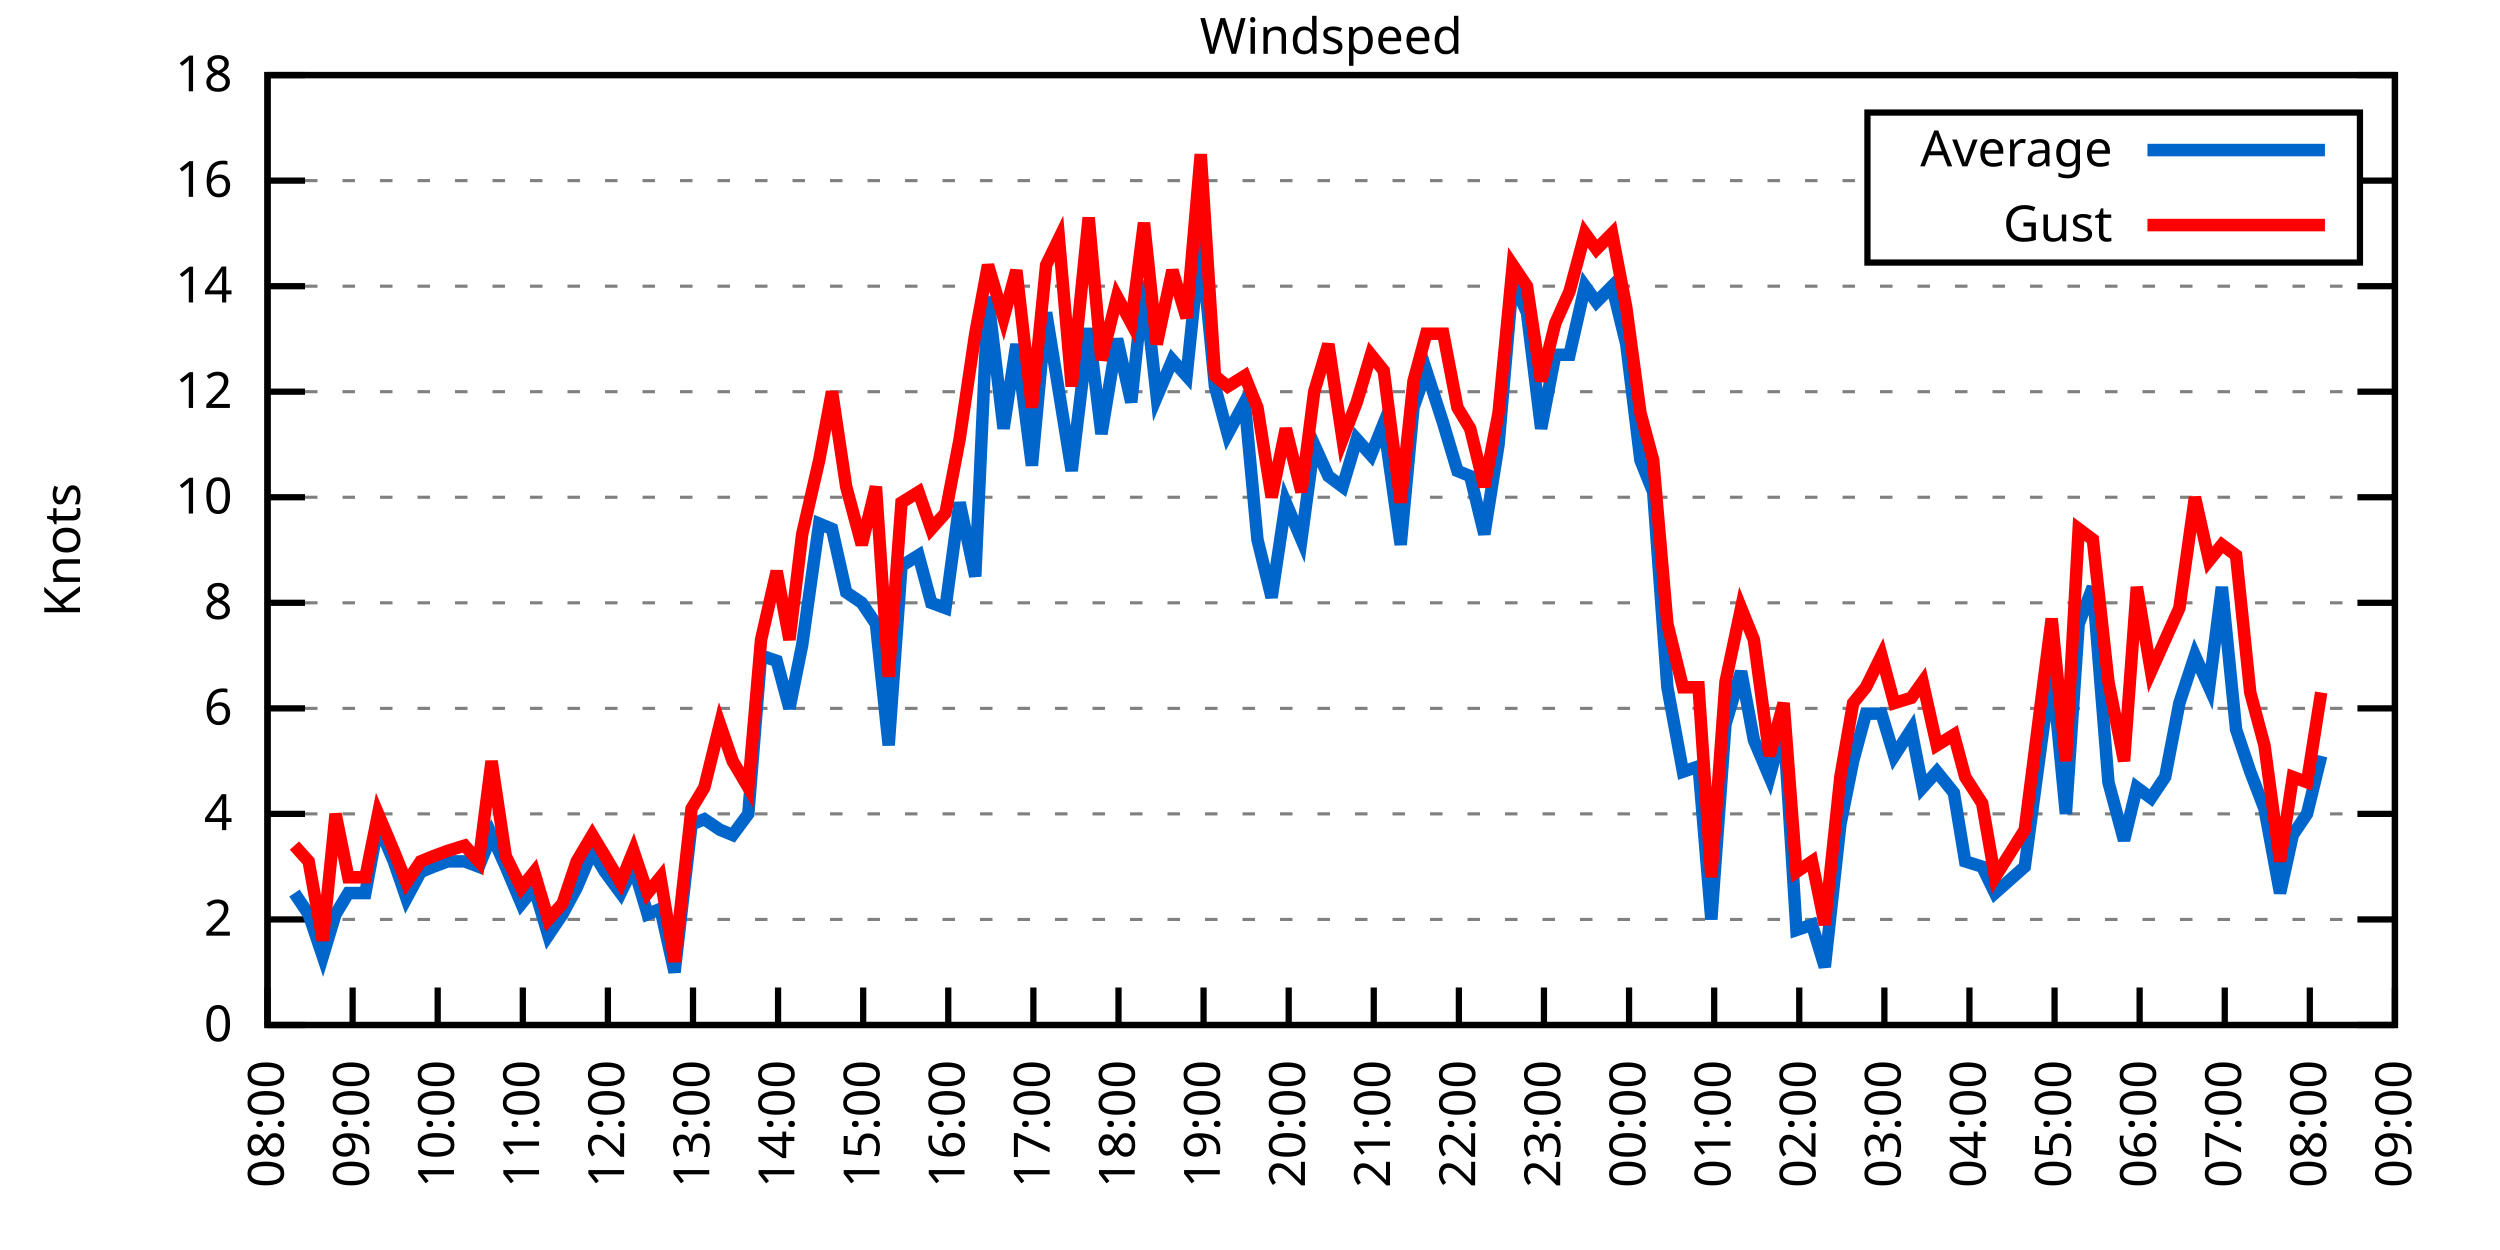
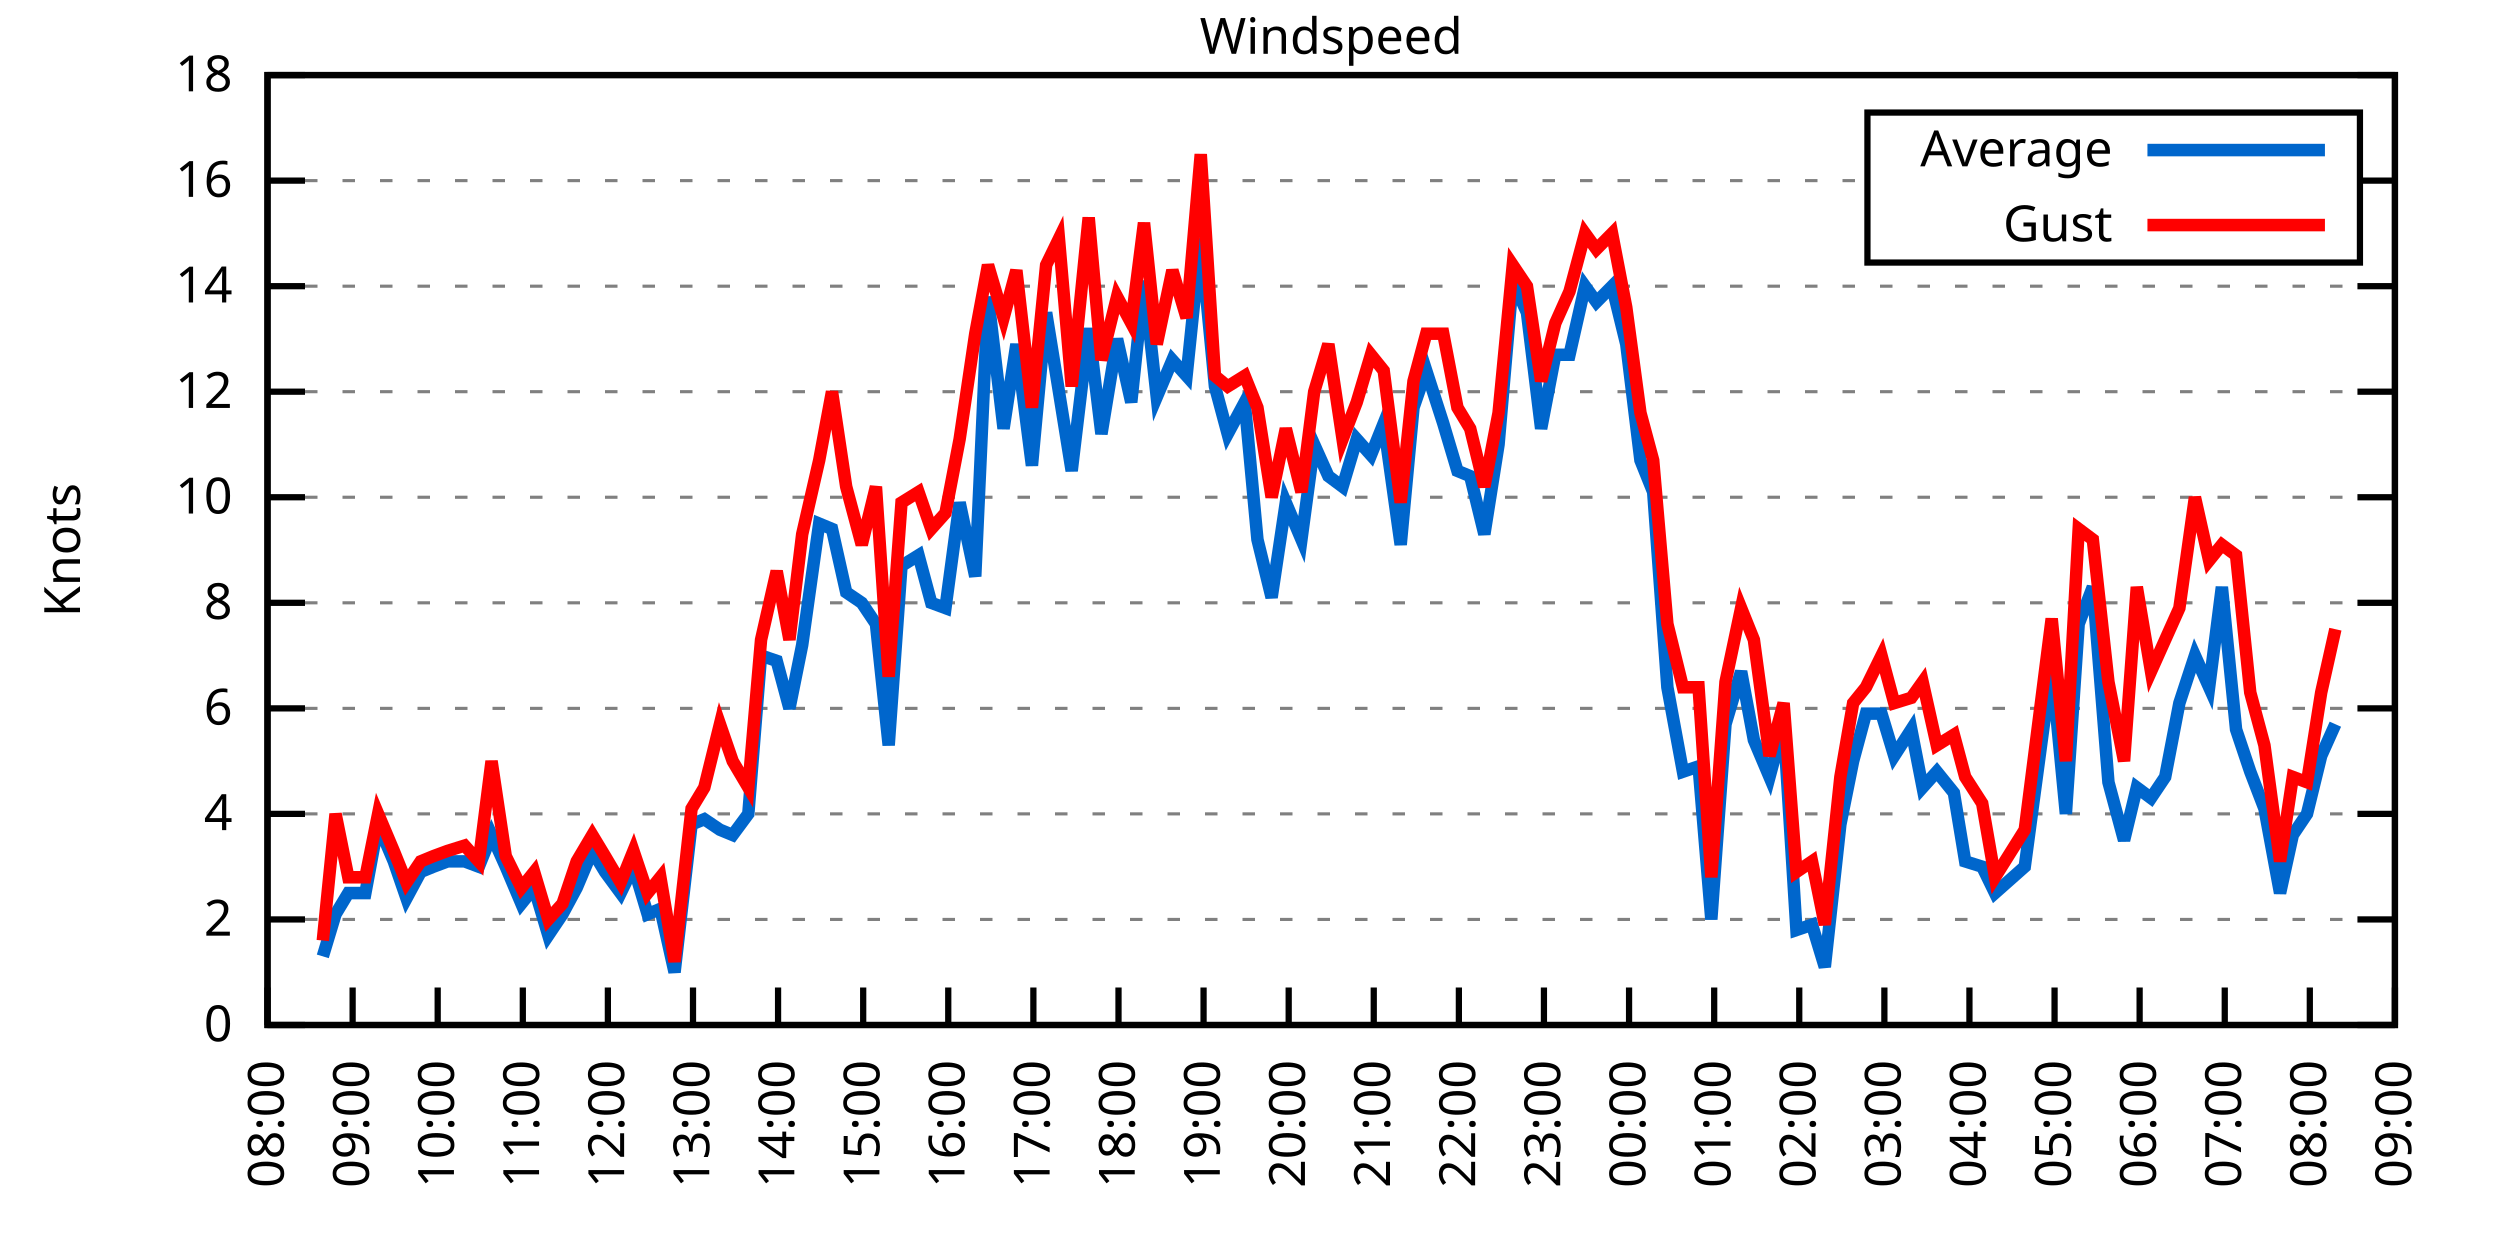
<svg xmlns="http://www.w3.org/2000/svg" xmlns:xlink="http://www.w3.org/1999/xlink" width="400" height="200" viewBox="0 0 400 200">
  <g id="gnuplot_canvas">
    <rect x="0" y="0" width="400" height="200" fill="none" />
    <defs>
      <circle id="gpDot" r="0.5" stroke-width="0.5" stroke="currentColor" />
      <path id="gpPt0" stroke-width="0.333" stroke="currentColor" d="M-1,0 h2 M0,-1 v2" />
      <path id="gpPt1" stroke-width="0.333" stroke="currentColor" d="M-1,-1 L1,1 M1,-1 L-1,1" />
      <path id="gpPt2" stroke-width="0.333" stroke="currentColor" d="M-1,0 L1,0 M0,-1 L0,1 M-1,-1 L1,1 M-1,1 L1,-1" />
      <rect id="gpPt3" stroke-width="0.333" stroke="currentColor" x="-1" y="-1" width="2" height="2" />
      <rect id="gpPt4" stroke-width="0.333" stroke="currentColor" fill="currentColor" x="-1" y="-1" width="2" height="2" />
      <circle id="gpPt5" stroke-width="0.333" stroke="currentColor" cx="0" cy="0" r="1" />
      <use xlink:href="#gpPt5" id="gpPt6" fill="currentColor" stroke="none" />
      <path id="gpPt7" stroke-width="0.333" stroke="currentColor" d="M0,-1.33 L-1.33,0.67 L1.33,0.67 z" />
      <use xlink:href="#gpPt7" id="gpPt8" fill="currentColor" stroke="none" />
      <use xlink:href="#gpPt7" id="gpPt9" stroke="currentColor" transform="rotate(180)" />
      <use xlink:href="#gpPt9" id="gpPt10" fill="currentColor" stroke="none" />
      <use xlink:href="#gpPt3" id="gpPt11" stroke="currentColor" transform="rotate(45)" />
      <use xlink:href="#gpPt11" id="gpPt12" fill="currentColor" stroke="none" />
      <path id="gpPt13" stroke-width="0.333" stroke="currentColor" d="M0,1.330 L1.265,0.411 L0.782,-1.067 L-0.782,-1.076 L-1.265,0.411 z" />
      <use xlink:href="#gpPt13" id="gpPt14" fill="currentColor" stroke="none" />
      <filter id="textbox" filterUnits="objectBoundingBox" x="0" y="0" height="1" width="1">
        <feFlood flood-color="white" flood-opacity="1" result="bgnd" />
        <feComposite in="SourceGraphic" in2="bgnd" operator="atop" />
      </filter>
      <filter id="greybox" filterUnits="objectBoundingBox" x="0" y="0" height="1" width="1">
        <feFlood flood-color="lightgrey" flood-opacity="1" result="grey" />
        <feComposite in="SourceGraphic" in2="grey" operator="atop" />
      </filter>
    </defs>
    <g fill="none" color="white" stroke="currentColor" stroke-width="1.00" stroke-linecap="butt" stroke-linejoin="miter">
</g>
    <g fill="none" color="black" stroke="currentColor" stroke-width="1.00" stroke-linecap="butt" stroke-linejoin="miter">
      <g stroke="none" shape-rendering="crispEdges">
        <polygon fill="rgb(255, 255, 255)" points="42.80,164.00 383.18,164.00 383.18,12.02 42.80,12.02 " />
      </g>
    </g>
    <g fill="none" color="black" stroke="currentColor" stroke-width="1.00" stroke-linecap="butt" stroke-linejoin="miter">
</g>
    <g fill="none" color="black" stroke="black" stroke-width="0.50" stroke-linecap="butt" stroke-linejoin="miter">
</g>
    <g fill="none" color="gray" stroke="currentColor" stroke-width="0.50" stroke-linecap="butt" stroke-linejoin="miter">
      <path stroke="gray" stroke-dasharray="2,4" class="gridline" d="M42.80,164.00 L383.19,164.00  " />
    </g>
    <g fill="none" color="gray" stroke="gray" stroke-width="1.00" stroke-linecap="butt" stroke-linejoin="miter">
</g>
    <g fill="none" color="black" stroke="currentColor" stroke-width="1.00" stroke-linecap="butt" stroke-linejoin="miter">
      <path stroke="black" d="M42.80,164.00 L48.80,164.00 M383.19,164.00 L377.19,164.00  " />
      <g transform="translate(37.20,166.60)" stroke="none" fill="black" font-family="Sans" font-size="8.00" text-anchor="end">
        <text>
          <tspan font-family="Sans"> 0</tspan>
        </text>
      </g>
    </g>
    <g fill="none" color="black" stroke="currentColor" stroke-width="1.00" stroke-linecap="butt" stroke-linejoin="miter">
</g>
    <g fill="none" color="black" stroke="black" stroke-width="0.50" stroke-linecap="butt" stroke-linejoin="miter">
</g>
    <g fill="none" color="gray" stroke="currentColor" stroke-width="0.50" stroke-linecap="butt" stroke-linejoin="miter">
      <path stroke="gray" stroke-dasharray="2,4" class="gridline" d="M42.80,147.11 L383.19,147.11  " />
    </g>
    <g fill="none" color="gray" stroke="gray" stroke-width="1.00" stroke-linecap="butt" stroke-linejoin="miter">
</g>
    <g fill="none" color="black" stroke="currentColor" stroke-width="1.00" stroke-linecap="butt" stroke-linejoin="miter">
      <path stroke="black" d="M42.80,147.11 L48.80,147.11 M383.19,147.11 L377.19,147.11  " />
      <g transform="translate(37.20,149.71)" stroke="none" fill="black" font-family="Sans" font-size="8.00" text-anchor="end">
        <text>
          <tspan font-family="Sans"> 2</tspan>
        </text>
      </g>
    </g>
    <g fill="none" color="black" stroke="currentColor" stroke-width="1.00" stroke-linecap="butt" stroke-linejoin="miter">
</g>
    <g fill="none" color="black" stroke="black" stroke-width="0.50" stroke-linecap="butt" stroke-linejoin="miter">
</g>
    <g fill="none" color="gray" stroke="currentColor" stroke-width="0.50" stroke-linecap="butt" stroke-linejoin="miter">
      <path stroke="gray" stroke-dasharray="2,4" class="gridline" d="M42.80,130.22 L383.19,130.22  " />
    </g>
    <g fill="none" color="gray" stroke="gray" stroke-width="1.00" stroke-linecap="butt" stroke-linejoin="miter">
</g>
    <g fill="none" color="black" stroke="currentColor" stroke-width="1.00" stroke-linecap="butt" stroke-linejoin="miter">
      <path stroke="black" d="M42.80,130.22 L48.80,130.22 M383.19,130.22 L377.19,130.22  " />
      <g transform="translate(37.20,132.82)" stroke="none" fill="black" font-family="Sans" font-size="8.00" text-anchor="end">
        <text>
          <tspan font-family="Sans"> 4</tspan>
        </text>
      </g>
    </g>
    <g fill="none" color="black" stroke="currentColor" stroke-width="1.00" stroke-linecap="butt" stroke-linejoin="miter">
</g>
    <g fill="none" color="black" stroke="black" stroke-width="0.50" stroke-linecap="butt" stroke-linejoin="miter">
</g>
    <g fill="none" color="gray" stroke="currentColor" stroke-width="0.50" stroke-linecap="butt" stroke-linejoin="miter">
      <path stroke="gray" stroke-dasharray="2,4" class="gridline" d="M42.80,113.34 L383.19,113.34  " />
    </g>
    <g fill="none" color="gray" stroke="gray" stroke-width="1.00" stroke-linecap="butt" stroke-linejoin="miter">
</g>
    <g fill="none" color="black" stroke="currentColor" stroke-width="1.00" stroke-linecap="butt" stroke-linejoin="miter">
      <path stroke="black" d="M42.80,113.34 L48.80,113.34 M383.19,113.34 L377.19,113.34  " />
      <g transform="translate(37.20,115.94)" stroke="none" fill="black" font-family="Sans" font-size="8.00" text-anchor="end">
        <text>
          <tspan font-family="Sans"> 6</tspan>
        </text>
      </g>
    </g>
    <g fill="none" color="black" stroke="currentColor" stroke-width="1.00" stroke-linecap="butt" stroke-linejoin="miter">
</g>
    <g fill="none" color="black" stroke="black" stroke-width="0.50" stroke-linecap="butt" stroke-linejoin="miter">
</g>
    <g fill="none" color="gray" stroke="currentColor" stroke-width="0.50" stroke-linecap="butt" stroke-linejoin="miter">
      <path stroke="gray" stroke-dasharray="2,4" class="gridline" d="M42.80,96.45 L383.19,96.45  " />
    </g>
    <g fill="none" color="gray" stroke="gray" stroke-width="1.00" stroke-linecap="butt" stroke-linejoin="miter">
</g>
    <g fill="none" color="black" stroke="currentColor" stroke-width="1.00" stroke-linecap="butt" stroke-linejoin="miter">
      <path stroke="black" d="M42.80,96.45 L48.80,96.45 M383.19,96.45 L377.19,96.45  " />
      <g transform="translate(37.20,99.05)" stroke="none" fill="black" font-family="Sans" font-size="8.00" text-anchor="end">
        <text>
          <tspan font-family="Sans"> 8</tspan>
        </text>
      </g>
    </g>
    <g fill="none" color="black" stroke="currentColor" stroke-width="1.00" stroke-linecap="butt" stroke-linejoin="miter">
</g>
    <g fill="none" color="black" stroke="black" stroke-width="0.50" stroke-linecap="butt" stroke-linejoin="miter">
</g>
    <g fill="none" color="gray" stroke="currentColor" stroke-width="0.50" stroke-linecap="butt" stroke-linejoin="miter">
      <path stroke="gray" stroke-dasharray="2,4" class="gridline" d="M42.80,79.56 L383.19,79.56  " />
    </g>
    <g fill="none" color="gray" stroke="gray" stroke-width="1.00" stroke-linecap="butt" stroke-linejoin="miter">
</g>
    <g fill="none" color="black" stroke="currentColor" stroke-width="1.00" stroke-linecap="butt" stroke-linejoin="miter">
      <path stroke="black" d="M42.80,79.56 L48.80,79.56 M383.19,79.56 L377.19,79.56  " />
      <g transform="translate(37.20,82.16)" stroke="none" fill="black" font-family="Sans" font-size="8.00" text-anchor="end">
        <text>
          <tspan font-family="Sans"> 10</tspan>
        </text>
      </g>
    </g>
    <g fill="none" color="black" stroke="currentColor" stroke-width="1.00" stroke-linecap="butt" stroke-linejoin="miter">
</g>
    <g fill="none" color="black" stroke="black" stroke-width="0.50" stroke-linecap="butt" stroke-linejoin="miter">
</g>
    <g fill="none" color="gray" stroke="currentColor" stroke-width="0.50" stroke-linecap="butt" stroke-linejoin="miter">
      <path stroke="gray" stroke-dasharray="2,4" class="gridline" d="M42.80,62.67 L383.19,62.67  " />
    </g>
    <g fill="none" color="gray" stroke="gray" stroke-width="1.00" stroke-linecap="butt" stroke-linejoin="miter">
</g>
    <g fill="none" color="black" stroke="currentColor" stroke-width="1.00" stroke-linecap="butt" stroke-linejoin="miter">
      <path stroke="black" d="M42.80,62.67 L48.80,62.67 M383.19,62.67 L377.19,62.67  " />
      <g transform="translate(37.20,65.27)" stroke="none" fill="black" font-family="Sans" font-size="8.00" text-anchor="end">
        <text>
          <tspan font-family="Sans"> 12</tspan>
        </text>
      </g>
    </g>
    <g fill="none" color="black" stroke="currentColor" stroke-width="1.00" stroke-linecap="butt" stroke-linejoin="miter">
</g>
    <g fill="none" color="black" stroke="black" stroke-width="0.50" stroke-linecap="butt" stroke-linejoin="miter">
</g>
    <g fill="none" color="gray" stroke="currentColor" stroke-width="0.50" stroke-linecap="butt" stroke-linejoin="miter">
      <path stroke="gray" stroke-dasharray="2,4" class="gridline" d="M42.80,45.79 L383.19,45.79  " />
    </g>
    <g fill="none" color="gray" stroke="gray" stroke-width="1.00" stroke-linecap="butt" stroke-linejoin="miter">
</g>
    <g fill="none" color="black" stroke="currentColor" stroke-width="1.00" stroke-linecap="butt" stroke-linejoin="miter">
      <path stroke="black" d="M42.80,45.79 L48.80,45.79 M383.19,45.79 L377.19,45.79  " />
      <g transform="translate(37.20,48.39)" stroke="none" fill="black" font-family="Sans" font-size="8.00" text-anchor="end">
        <text>
          <tspan font-family="Sans"> 14</tspan>
        </text>
      </g>
    </g>
    <g fill="none" color="black" stroke="currentColor" stroke-width="1.00" stroke-linecap="butt" stroke-linejoin="miter">
</g>
    <g fill="none" color="black" stroke="black" stroke-width="0.50" stroke-linecap="butt" stroke-linejoin="miter">
</g>
    <g fill="none" color="gray" stroke="currentColor" stroke-width="0.50" stroke-linecap="butt" stroke-linejoin="miter">
      <path stroke="gray" stroke-dasharray="2,4" class="gridline" d="M42.80,28.90 L298.79,28.90 M377.59,28.90 L383.19,28.90  " />
    </g>
    <g fill="none" color="gray" stroke="gray" stroke-width="1.00" stroke-linecap="butt" stroke-linejoin="miter">
</g>
    <g fill="none" color="black" stroke="currentColor" stroke-width="1.00" stroke-linecap="butt" stroke-linejoin="miter">
      <path stroke="black" d="M42.80,28.90 L48.80,28.90 M383.19,28.90 L377.19,28.90  " />
      <g transform="translate(37.20,31.50)" stroke="none" fill="black" font-family="Sans" font-size="8.00" text-anchor="end">
        <text>
          <tspan font-family="Sans"> 16</tspan>
        </text>
      </g>
    </g>
    <g fill="none" color="black" stroke="currentColor" stroke-width="1.00" stroke-linecap="butt" stroke-linejoin="miter">
</g>
    <g fill="none" color="black" stroke="black" stroke-width="0.50" stroke-linecap="butt" stroke-linejoin="miter">
</g>
    <g fill="none" color="gray" stroke="currentColor" stroke-width="0.50" stroke-linecap="butt" stroke-linejoin="miter">
      <path stroke="gray" stroke-dasharray="2,4" class="gridline" d="M42.80,12.01 L383.19,12.01  " />
    </g>
    <g fill="none" color="gray" stroke="gray" stroke-width="1.00" stroke-linecap="butt" stroke-linejoin="miter">
</g>
    <g fill="none" color="black" stroke="currentColor" stroke-width="1.00" stroke-linecap="butt" stroke-linejoin="miter">
      <path stroke="black" d="M42.80,12.01 L48.80,12.01 M383.19,12.01 L377.19,12.01  " />
      <g transform="translate(37.20,14.61)" stroke="none" fill="black" font-family="Sans" font-size="8.00" text-anchor="end">
        <text>
          <tspan font-family="Sans"> 18</tspan>
        </text>
      </g>
    </g>
    <g fill="none" color="black" stroke="currentColor" stroke-width="1.00" stroke-linecap="butt" stroke-linejoin="miter">
      <path stroke="black" d="M42.80,164.00 L42.80,158.00  " />
      <g transform="translate(45.40,169.60) rotate(270.00)" stroke="none" fill="black" font-family="Sans" font-size="8.00" text-anchor="end">
        <text>
          <tspan font-family="Sans">08:00</tspan>
        </text>
      </g>
    </g>
    <g fill="none" color="black" stroke="currentColor" stroke-width="1.00" stroke-linecap="butt" stroke-linejoin="miter">
      <path stroke="black" d="M56.42,164.00 L56.42,158.00  " />
      <g transform="translate(59.02,169.60) rotate(270.00)" stroke="none" fill="black" font-family="Sans" font-size="8.00" text-anchor="end">
        <text>
          <tspan font-family="Sans">09:00</tspan>
        </text>
      </g>
    </g>
    <g fill="none" color="black" stroke="currentColor" stroke-width="1.00" stroke-linecap="butt" stroke-linejoin="miter">
      <path stroke="black" d="M70.03,164.00 L70.03,158.00  " />
      <g transform="translate(72.63,169.60) rotate(270.00)" stroke="none" fill="black" font-family="Sans" font-size="8.00" text-anchor="end">
        <text>
          <tspan font-family="Sans">10:00</tspan>
        </text>
      </g>
    </g>
    <g fill="none" color="black" stroke="currentColor" stroke-width="1.00" stroke-linecap="butt" stroke-linejoin="miter">
      <path stroke="black" d="M83.65,164.00 L83.65,158.00  " />
      <g transform="translate(86.25,169.60) rotate(270.00)" stroke="none" fill="black" font-family="Sans" font-size="8.00" text-anchor="end">
        <text>
          <tspan font-family="Sans">11:00</tspan>
        </text>
      </g>
    </g>
    <g fill="none" color="black" stroke="currentColor" stroke-width="1.00" stroke-linecap="butt" stroke-linejoin="miter">
      <path stroke="black" d="M97.26,164.00 L97.26,158.00  " />
      <g transform="translate(99.86,169.60) rotate(270.00)" stroke="none" fill="black" font-family="Sans" font-size="8.00" text-anchor="end">
        <text>
          <tspan font-family="Sans">12:00</tspan>
        </text>
      </g>
    </g>
    <g fill="none" color="black" stroke="currentColor" stroke-width="1.00" stroke-linecap="butt" stroke-linejoin="miter">
      <path stroke="black" d="M110.88,164.00 L110.88,158.00  " />
      <g transform="translate(113.48,169.60) rotate(270.00)" stroke="none" fill="black" font-family="Sans" font-size="8.00" text-anchor="end">
        <text>
          <tspan font-family="Sans">13:00</tspan>
        </text>
      </g>
    </g>
    <g fill="none" color="black" stroke="currentColor" stroke-width="1.00" stroke-linecap="butt" stroke-linejoin="miter">
      <path stroke="black" d="M124.49,164.00 L124.49,158.00  " />
      <g transform="translate(127.09,169.60) rotate(270.00)" stroke="none" fill="black" font-family="Sans" font-size="8.00" text-anchor="end">
        <text>
          <tspan font-family="Sans">14:00</tspan>
        </text>
      </g>
    </g>
    <g fill="none" color="black" stroke="currentColor" stroke-width="1.00" stroke-linecap="butt" stroke-linejoin="miter">
      <path stroke="black" d="M138.11,164.00 L138.11,158.00  " />
      <g transform="translate(140.71,169.60) rotate(270.00)" stroke="none" fill="black" font-family="Sans" font-size="8.00" text-anchor="end">
        <text>
          <tspan font-family="Sans">15:00</tspan>
        </text>
      </g>
    </g>
    <g fill="none" color="black" stroke="currentColor" stroke-width="1.00" stroke-linecap="butt" stroke-linejoin="miter">
      <path stroke="black" d="M151.72,164.00 L151.72,158.00  " />
      <g transform="translate(154.32,169.60) rotate(270.00)" stroke="none" fill="black" font-family="Sans" font-size="8.00" text-anchor="end">
        <text>
          <tspan font-family="Sans">16:00</tspan>
        </text>
      </g>
    </g>
    <g fill="none" color="black" stroke="currentColor" stroke-width="1.00" stroke-linecap="butt" stroke-linejoin="miter">
      <path stroke="black" d="M165.34,164.00 L165.34,158.00  " />
      <g transform="translate(167.94,169.60) rotate(270.00)" stroke="none" fill="black" font-family="Sans" font-size="8.00" text-anchor="end">
        <text>
          <tspan font-family="Sans">17:00</tspan>
        </text>
      </g>
    </g>
    <g fill="none" color="black" stroke="currentColor" stroke-width="1.00" stroke-linecap="butt" stroke-linejoin="miter">
      <path stroke="black" d="M178.96,164.00 L178.96,158.00  " />
      <g transform="translate(181.56,169.60) rotate(270.00)" stroke="none" fill="black" font-family="Sans" font-size="8.00" text-anchor="end">
        <text>
          <tspan font-family="Sans">18:00</tspan>
        </text>
      </g>
    </g>
    <g fill="none" color="black" stroke="currentColor" stroke-width="1.00" stroke-linecap="butt" stroke-linejoin="miter">
      <path stroke="black" d="M192.57,164.00 L192.57,158.00  " />
      <g transform="translate(195.17,169.60) rotate(270.00)" stroke="none" fill="black" font-family="Sans" font-size="8.00" text-anchor="end">
        <text>
          <tspan font-family="Sans">19:00</tspan>
        </text>
      </g>
    </g>
    <g fill="none" color="black" stroke="currentColor" stroke-width="1.00" stroke-linecap="butt" stroke-linejoin="miter">
      <path stroke="black" d="M206.19,164.00 L206.19,158.00  " />
      <g transform="translate(208.79,169.60) rotate(270.00)" stroke="none" fill="black" font-family="Sans" font-size="8.00" text-anchor="end">
        <text>
          <tspan font-family="Sans">20:00</tspan>
        </text>
      </g>
    </g>
    <g fill="none" color="black" stroke="currentColor" stroke-width="1.00" stroke-linecap="butt" stroke-linejoin="miter">
      <path stroke="black" d="M219.80,164.00 L219.80,158.00  " />
      <g transform="translate(222.40,169.60) rotate(270.00)" stroke="none" fill="black" font-family="Sans" font-size="8.00" text-anchor="end">
        <text>
          <tspan font-family="Sans">21:00</tspan>
        </text>
      </g>
    </g>
    <g fill="none" color="black" stroke="currentColor" stroke-width="1.00" stroke-linecap="butt" stroke-linejoin="miter">
      <path stroke="black" d="M233.42,164.00 L233.42,158.00  " />
      <g transform="translate(236.02,169.60) rotate(270.00)" stroke="none" fill="black" font-family="Sans" font-size="8.00" text-anchor="end">
        <text>
          <tspan font-family="Sans">22:00</tspan>
        </text>
      </g>
    </g>
    <g fill="none" color="black" stroke="currentColor" stroke-width="1.00" stroke-linecap="butt" stroke-linejoin="miter">
      <path stroke="black" d="M247.03,164.00 L247.03,158.00  " />
      <g transform="translate(249.63,169.60) rotate(270.00)" stroke="none" fill="black" font-family="Sans" font-size="8.00" text-anchor="end">
        <text>
          <tspan font-family="Sans">23:00</tspan>
        </text>
      </g>
    </g>
    <g fill="none" color="black" stroke="currentColor" stroke-width="1.00" stroke-linecap="butt" stroke-linejoin="miter">
      <path stroke="black" d="M260.65,164.00 L260.65,158.00  " />
      <g transform="translate(263.25,169.60) rotate(270.00)" stroke="none" fill="black" font-family="Sans" font-size="8.00" text-anchor="end">
        <text>
          <tspan font-family="Sans">00:00</tspan>
        </text>
      </g>
    </g>
    <g fill="none" color="black" stroke="currentColor" stroke-width="1.00" stroke-linecap="butt" stroke-linejoin="miter">
      <path stroke="black" d="M274.27,164.00 L274.27,158.00  " />
      <g transform="translate(276.87,169.60) rotate(270.00)" stroke="none" fill="black" font-family="Sans" font-size="8.00" text-anchor="end">
        <text>
          <tspan font-family="Sans">01:00</tspan>
        </text>
      </g>
    </g>
    <g fill="none" color="black" stroke="currentColor" stroke-width="1.00" stroke-linecap="butt" stroke-linejoin="miter">
      <path stroke="black" d="M287.88,164.00 L287.88,158.00  " />
      <g transform="translate(290.48,169.60) rotate(270.00)" stroke="none" fill="black" font-family="Sans" font-size="8.00" text-anchor="end">
        <text>
          <tspan font-family="Sans">02:00</tspan>
        </text>
      </g>
    </g>
    <g fill="none" color="black" stroke="currentColor" stroke-width="1.00" stroke-linecap="butt" stroke-linejoin="miter">
      <path stroke="black" d="M301.50,164.00 L301.50,158.00  " />
      <g transform="translate(304.10,169.60) rotate(270.00)" stroke="none" fill="black" font-family="Sans" font-size="8.00" text-anchor="end">
        <text>
          <tspan font-family="Sans">03:00</tspan>
        </text>
      </g>
    </g>
    <g fill="none" color="black" stroke="currentColor" stroke-width="1.00" stroke-linecap="butt" stroke-linejoin="miter">
      <path stroke="black" d="M315.11,164.00 L315.11,158.00  " />
      <g transform="translate(317.71,169.60) rotate(270.00)" stroke="none" fill="black" font-family="Sans" font-size="8.00" text-anchor="end">
        <text>
          <tspan font-family="Sans">04:00</tspan>
        </text>
      </g>
    </g>
    <g fill="none" color="black" stroke="currentColor" stroke-width="1.00" stroke-linecap="butt" stroke-linejoin="miter">
      <path stroke="black" d="M328.73,164.00 L328.73,158.00  " />
      <g transform="translate(331.33,169.60) rotate(270.00)" stroke="none" fill="black" font-family="Sans" font-size="8.00" text-anchor="end">
        <text>
          <tspan font-family="Sans">05:00</tspan>
        </text>
      </g>
    </g>
    <g fill="none" color="black" stroke="currentColor" stroke-width="1.00" stroke-linecap="butt" stroke-linejoin="miter">
      <path stroke="black" d="M342.34,164.00 L342.34,158.00  " />
      <g transform="translate(344.94,169.60) rotate(270.00)" stroke="none" fill="black" font-family="Sans" font-size="8.00" text-anchor="end">
        <text>
          <tspan font-family="Sans">06:00</tspan>
        </text>
      </g>
    </g>
    <g fill="none" color="black" stroke="currentColor" stroke-width="1.00" stroke-linecap="butt" stroke-linejoin="miter">
      <path stroke="black" d="M355.96,164.00 L355.96,158.00  " />
      <g transform="translate(358.56,169.60) rotate(270.00)" stroke="none" fill="black" font-family="Sans" font-size="8.00" text-anchor="end">
        <text>
          <tspan font-family="Sans">07:00</tspan>
        </text>
      </g>
    </g>
    <g fill="none" color="black" stroke="currentColor" stroke-width="1.00" stroke-linecap="butt" stroke-linejoin="miter">
      <path stroke="black" d="M369.57,164.00 L369.57,158.00  " />
      <g transform="translate(372.17,169.60) rotate(270.00)" stroke="none" fill="black" font-family="Sans" font-size="8.00" text-anchor="end">
        <text>
          <tspan font-family="Sans">08:00</tspan>
        </text>
      </g>
    </g>
    <g fill="none" color="black" stroke="currentColor" stroke-width="1.00" stroke-linecap="butt" stroke-linejoin="miter">
      <path stroke="black" d="M383.19,164.00 L383.19,158.00  " />
      <g transform="translate(385.79,169.60) rotate(270.00)" stroke="none" fill="black" font-family="Sans" font-size="8.00" text-anchor="end">
        <text>
          <tspan font-family="Sans">09:00</tspan>
        </text>
      </g>
    </g>
    <g fill="none" color="black" stroke="currentColor" stroke-width="1.00" stroke-linecap="butt" stroke-linejoin="miter">
</g>
    <g fill="none" color="black" stroke="currentColor" stroke-width="1.00" stroke-linecap="butt" stroke-linejoin="miter">
      <path stroke="black" d="M42.80,12.01 L42.80,164.00 L383.19,164.00 L383.19,12.01 L42.80,12.01 Z  " />
    </g>
    <g fill="none" color="black" stroke="currentColor" stroke-width="1.00" stroke-linecap="butt" stroke-linejoin="miter">
</g>
    <g fill="none" color="black" stroke="currentColor" stroke-width="1.00" stroke-linecap="butt" stroke-linejoin="miter">
      <path stroke="black" d="M298.79,42.01 L298.79,18.01 L377.59,18.01 L377.59,42.01 L298.79,42.01 Z  " />
    </g>
    <g id="Windspeed_plot_1">
      <g fill="none" color="white" stroke="black" stroke-width="2.00" stroke-linecap="butt" stroke-linejoin="miter">
</g>
      <g fill="none" color="black" stroke="currentColor" stroke-width="2.00" stroke-linecap="butt" stroke-linejoin="miter">
        <g transform="translate(337.99,26.61)" stroke="none" fill="black" font-family="Sans" font-size="8.00" text-anchor="end">
          <text>
            <tspan font-family="Sans">Average</tspan>
          </text>
        </g>
      </g>
      <g fill="none" color="black" stroke="currentColor" stroke-width="2.00" stroke-linecap="butt" stroke-linejoin="miter">
-         <path stroke="rgb(  0, 102, 204)" d="M343.59,24.01 L371.99,24.01 M47.11,142.89 L49.38,146.27 L51.65,153.02 L53.69,146.27 L55.73,142.89 L58.46,142.89   L60.50,131.91 L63.00,137.82 L65.04,143.73 L67.31,139.51 L69.35,138.67 L71.62,137.82 L74.34,137.82 L76.61,138.67   L78.65,133.60 L80.92,138.67 L83.42,144.58 L85.46,142.05 L87.73,149.65 L90.00,146.27 L92.27,142.05 L94.77,136.14   L96.81,139.51 L99.30,142.89 L101.35,138.67 L103.62,146.27 L105.66,145.42 L107.93,155.56 L110.65,131.91 L112.69,131.07   L115.19,132.76 L117.23,133.60 L119.73,130.22 L121.77,104.89 L124.27,105.74 L126.31,113.34 L128.35,103.20 L131.07,83.78   L133.12,84.63 L135.39,94.76 L137.88,96.45 L140.15,99.83 L142.19,119.25 L144.24,90.54 L146.96,88.85 L149.00,96.45   L151.27,97.29 L153.54,80.41 L156.04,92.23 L158.08,47.47 L160.57,68.58 L162.62,55.07 L165.11,74.49 L167.38,50.01   L169.43,62.67 L171.47,75.34 L174.19,52.54 L176.23,69.43 L178.73,54.23 L181.00,64.36 L183.04,44.94 L185.08,63.52   L187.58,57.61 L189.85,60.14 L192.12,38.19 L194.39,61.83 L196.43,69.43 L199.15,64.36 L201.19,86.32 L203.46,95.60   L205.73,80.41 L208.23,86.32 L210.27,71.12 L212.54,76.18 L214.81,77.87 L217.08,70.27 L219.35,72.81 L221.39,67.74   L224.11,87.16 L226.16,65.21 L228.20,59.30 L230.92,67.74 L233.19,75.34 L235.23,76.18 L237.50,85.47 L239.77,71.12   L242.04,44.94 L244.31,50.01 L246.58,68.58 L248.85,56.76 L251.12,56.76 L253.61,45.79 L255.43,48.32 L257.93,45.79   L260.20,55.07 L262.47,73.65 L264.51,78.72 L266.78,109.96 L269.27,123.47 L271.77,122.62 L273.81,147.11 L276.08,115.87   L278.58,107.43 L280.62,118.40 L283.12,124.31 L285.38,115.87 L287.43,148.80 L289.92,147.96 L291.97,154.71 L294.46,131.91   L296.50,121.78 L298.55,114.18 L301.04,114.18 L303.08,120.94 L305.81,116.71 L307.62,126.00 L309.89,123.47 L312.62,126.85   L314.43,137.82 L317.15,138.67 L319.20,142.89 L323.96,138.67 L328.27,106.58 L330.54,130.22 L332.59,99.83 L334.85,93.92   L337.35,125.16 L339.85,134.45 L341.89,126.00 L344.16,127.69 L346.43,124.31 L348.70,112.49 L351.19,104.89 L353.46,109.96   L355.50,93.92 L357.77,116.71 L360.04,123.47 L362.31,129.38 L364.81,142.89 L366.85,133.60 L369.12,130.22 L371.39,120.94    " />
+         <path stroke="rgb(  0, 102, 204)" d="M343.59,24.01 L371.99,24.01 M51.65,153.02 L53.69,146.27 L55.73,142.89 L58.46,142.89 L60.50,131.91 L63.00,137.82   L65.04,143.73 L67.31,139.51 L69.35,138.67 L71.62,137.82 L74.34,137.82 L76.61,138.67 L78.65,133.60 L80.92,138.67   L83.42,144.58 L85.46,142.05 L87.73,149.65 L90.00,146.27 L92.27,142.05 L94.77,136.14 L96.81,139.51 L99.30,142.89   L101.35,138.67 L103.62,146.27 L105.66,145.42 L107.93,155.56 L110.65,131.91 L112.69,131.07 L115.19,132.76 L117.23,133.60   L119.73,130.22 L121.77,104.89 L124.27,105.74 L126.31,113.34 L128.35,103.20 L131.07,83.78 L133.12,84.63 L135.39,94.76   L137.88,96.45 L140.15,99.83 L142.19,119.25 L144.24,90.54 L146.96,88.85 L149.00,96.45 L151.27,97.29 L153.54,80.41   L156.04,92.23 L158.08,47.47 L160.57,68.58 L162.62,55.07 L165.11,74.49 L167.38,50.01 L169.43,62.67 L171.47,75.34   L174.19,52.54 L176.23,69.43 L178.73,54.23 L181.00,64.36 L183.04,44.94 L185.08,63.52 L187.58,57.61 L189.85,60.14   L192.12,38.19 L194.39,61.83 L196.43,69.43 L199.15,64.36 L201.19,86.32 L203.46,95.60 L205.73,80.41 L208.23,86.32   L210.27,71.12 L212.54,76.18 L214.81,77.87 L217.08,70.27 L219.35,72.81 L221.39,67.74 L224.11,87.16 L226.16,65.21   L228.20,59.30 L230.92,67.74 L233.19,75.34 L235.23,76.18 L237.50,85.47 L239.77,71.12 L242.04,44.94 L244.31,50.01   L246.58,68.58 L248.85,56.76 L251.12,56.76 L253.61,45.79 L255.43,48.32 L257.93,45.79 L260.20,55.07 L262.47,73.65   L264.51,78.72 L266.78,109.96 L269.27,123.47 L271.77,122.62 L273.81,147.11 L276.08,115.87 L278.58,107.43 L280.62,118.40   L283.12,124.31 L285.38,115.87 L287.43,148.80 L289.92,147.96 L291.97,154.71 L294.46,131.91 L296.50,121.78 L298.55,114.18   L301.04,114.18 L303.08,120.94 L305.81,116.71 L307.62,126.00 L309.89,123.47 L312.62,126.85 L314.43,137.82 L317.15,138.67   L319.20,142.89 L323.96,138.67 L328.27,106.58 L330.54,130.22 L332.59,99.83 L334.85,93.92 L337.35,125.16 L339.85,134.45   L341.89,126.00 L344.16,127.69 L346.43,124.31 L348.70,112.49 L351.19,104.89 L353.46,109.96 L355.50,93.92 L357.77,116.71   L360.04,123.47 L362.31,129.38 L364.81,142.89 L366.85,133.60 L369.12,130.22 L371.39,120.94 L373.66,115.87  " />
      </g>
    </g>
    <g id="Windspeed_plot_2">
      <g fill="none" color="black" stroke="currentColor" stroke-width="2.00" stroke-linecap="butt" stroke-linejoin="miter">
        <g transform="translate(337.99,38.61)" stroke="none" fill="black" font-family="Sans" font-size="8.00" text-anchor="end">
          <text>
            <tspan font-family="Sans">Gust</tspan>
          </text>
        </g>
      </g>
      <g fill="none" color="black" stroke="currentColor" stroke-width="2.00" stroke-linecap="butt" stroke-linejoin="miter">
-         <path stroke="rgb(255,   0,   0)" d="M343.59,36.01 L371.99,36.01 M47.11,135.29 L49.38,137.82 L51.65,150.49 L53.69,130.22 L55.73,140.36 L58.46,140.36   L60.50,130.22 L63.00,136.14 L65.04,141.20 L67.31,137.82 L69.35,136.98 L71.62,136.14 L74.34,135.29 L76.61,137.82   L78.65,121.78 L80.92,136.98 L83.42,142.05 L85.46,139.51 L87.73,147.11 L90.00,144.58 L92.27,137.82 L94.77,133.60   L96.81,136.98 L99.30,141.20 L101.35,136.14 L103.62,142.89 L105.66,140.36 L107.93,153.87 L110.65,129.38 L112.69,126.00   L115.19,115.87 L117.23,121.78 L119.73,126.00 L121.77,102.36 L124.27,91.38 L126.31,102.36 L128.35,85.47 L131.07,73.65   L133.12,62.67 L135.39,77.87 L137.88,87.16 L140.15,77.87 L142.19,108.27 L144.24,80.41 L146.96,78.72 L149.00,84.63   L151.27,82.09 L153.54,70.27 L156.04,53.39 L158.08,42.41 L160.57,50.85 L162.62,43.25 L165.11,65.21 L167.38,42.41   L169.43,38.19 L171.47,61.83 L174.19,34.81 L176.23,57.61 L178.73,47.47 L181.00,51.70 L183.04,35.65 L185.08,55.07   L187.58,43.25 L189.85,50.85 L192.12,24.68 L194.39,60.14 L196.43,61.83 L199.15,60.14 L201.19,65.21 L203.46,79.56   L205.73,68.58 L208.23,78.72 L210.27,62.67 L212.54,55.07 L214.81,70.27 L217.08,64.36 L219.35,56.76 L221.39,59.30   L224.11,80.41 L226.16,60.98 L228.20,53.39 L230.92,53.39 L233.19,65.21 L235.23,68.58 L237.50,77.87 L239.77,66.05   L242.04,42.41 L244.31,45.79 L246.58,60.98 L248.85,51.70 L251.12,46.63 L253.61,37.34 L255.43,39.87 L257.93,37.34   L260.20,49.16 L262.47,66.05 L264.51,73.65 L266.78,99.83 L269.27,109.96 L271.77,109.96 L273.81,140.36 L276.08,109.11   L278.58,97.29 L280.62,102.36 L283.12,120.94 L285.38,112.49 L287.43,139.51 L289.92,137.82 L291.97,147.96 L294.46,124.31   L296.50,112.49 L298.55,109.96 L301.04,104.89 L303.08,112.49 L305.81,111.65 L307.62,109.11 L309.89,119.25 L312.62,117.56   L314.43,124.31 L317.15,128.54 L319.20,140.36 L323.96,132.76 L328.27,98.98 L330.54,121.78 L332.59,84.63 L334.85,86.32   L337.35,109.11 L339.85,121.78 L341.89,93.92 L344.16,107.43 L346.43,102.36 L348.70,97.29 L351.19,79.56 L353.46,89.69   L355.50,87.16 L357.77,88.85 L360.04,110.80 L362.31,119.25 L364.81,137.82 L366.85,124.31 L369.12,125.16 L371.39,110.80    " />
+         <path stroke="rgb(255,   0,   0)" d="M343.59,36.01 L371.99,36.01 M51.65,150.49 L53.69,130.22 L55.73,140.36 L58.46,140.36 L60.50,130.22 L63.00,136.14   L65.04,141.20 L67.31,137.82 L69.35,136.98 L71.62,136.14 L74.34,135.29 L76.61,137.82 L78.65,121.78 L80.92,136.98   L83.42,142.05 L85.46,139.51 L87.73,147.11 L90.00,144.58 L92.27,137.82 L94.77,133.60 L96.81,136.98 L99.30,141.20   L101.35,136.14 L103.62,142.89 L105.66,140.36 L107.93,153.87 L110.65,129.38 L112.69,126.00 L115.19,115.87 L117.23,121.78   L119.73,126.00 L121.77,102.36 L124.27,91.38 L126.31,102.36 L128.35,85.47 L131.07,73.65 L133.12,62.67 L135.39,77.87   L137.88,87.16 L140.15,77.87 L142.19,108.27 L144.24,80.41 L146.96,78.72 L149.00,84.63 L151.27,82.09 L153.54,70.27   L156.04,53.39 L158.08,42.41 L160.57,50.85 L162.62,43.25 L165.11,65.21 L167.38,42.41 L169.43,38.19 L171.47,61.83   L174.19,34.81 L176.23,57.61 L178.73,47.47 L181.00,51.70 L183.04,35.65 L185.08,55.07 L187.58,43.25 L189.85,50.85   L192.12,24.68 L194.39,60.14 L196.43,61.83 L199.15,60.14 L201.19,65.21 L203.46,79.56 L205.73,68.58 L208.23,78.72   L210.27,62.67 L212.54,55.07 L214.81,70.27 L217.08,64.36 L219.35,56.76 L221.39,59.30 L224.11,80.41 L226.16,60.98   L228.20,53.39 L230.92,53.39 L233.19,65.21 L235.23,68.58 L237.50,77.87 L239.77,66.05 L242.04,42.41 L244.31,45.79   L246.58,60.98 L248.85,51.70 L251.12,46.63 L253.61,37.34 L255.43,39.87 L257.93,37.34 L260.20,49.16 L262.47,66.05   L264.51,73.65 L266.78,99.83 L269.27,109.96 L271.77,109.96 L273.81,140.36 L276.08,109.11 L278.58,97.29 L280.62,102.36   L283.12,120.94 L285.38,112.49 L287.43,139.51 L289.92,137.82 L291.97,147.96 L294.46,124.31 L296.50,112.49 L298.55,109.96   L301.04,104.89 L303.08,112.49 L305.81,111.65 L307.62,109.11 L309.89,119.25 L312.62,117.56 L314.43,124.31 L317.15,128.54   L319.20,140.36 L323.96,132.76 L328.27,98.98 L330.54,121.78 L332.59,84.63 L334.85,86.32 L337.35,109.11 L339.85,121.78   L341.89,93.92 L344.16,107.43 L346.43,102.36 L348.70,97.29 L351.19,79.56 L353.46,89.69 L355.50,87.16 L357.77,88.85   L360.04,110.80 L362.31,119.25 L364.81,137.82 L366.85,124.31 L369.12,125.16 L371.39,110.80 L373.66,100.67  " />
      </g>
    </g>
    <g fill="none" color="black" stroke="currentColor" stroke-width="2.00" stroke-linecap="butt" stroke-linejoin="miter">
</g>
    <g fill="none" color="black" stroke="black" stroke-width="1.00" stroke-linecap="butt" stroke-linejoin="miter">
</g>
    <g fill="none" color="black" stroke="currentColor" stroke-width="1.00" stroke-linecap="butt" stroke-linejoin="miter">
      <path stroke="black" d="M42.80,12.01 L42.80,164.00 L383.19,164.00 L383.19,12.01 L42.80,12.01 Z  " />
      <g transform="translate(12.80,88.01) rotate(270.00)" stroke="none" fill="black" font-family="Sans" font-size="8.00" text-anchor="middle">
        <text>
          <tspan font-family="Sans">Knots</tspan>
        </text>
      </g>
    </g>
    <g fill="none" color="black" stroke="currentColor" stroke-width="1.00" stroke-linecap="butt" stroke-linejoin="miter">
</g>
    <g fill="none" color="black" stroke="currentColor" stroke-width="1.00" stroke-linecap="butt" stroke-linejoin="miter">
      <g transform="translate(212.99,8.61)" stroke="none" fill="black" font-family="Sans" font-size="8.00" text-anchor="middle">
        <text>
          <tspan font-family="Sans">Windspeed</tspan>
        </text>
      </g>
    </g>
    <g fill="none" color="black" stroke="currentColor" stroke-width="1.00" stroke-linecap="butt" stroke-linejoin="miter">
</g>
  </g>
</svg>
